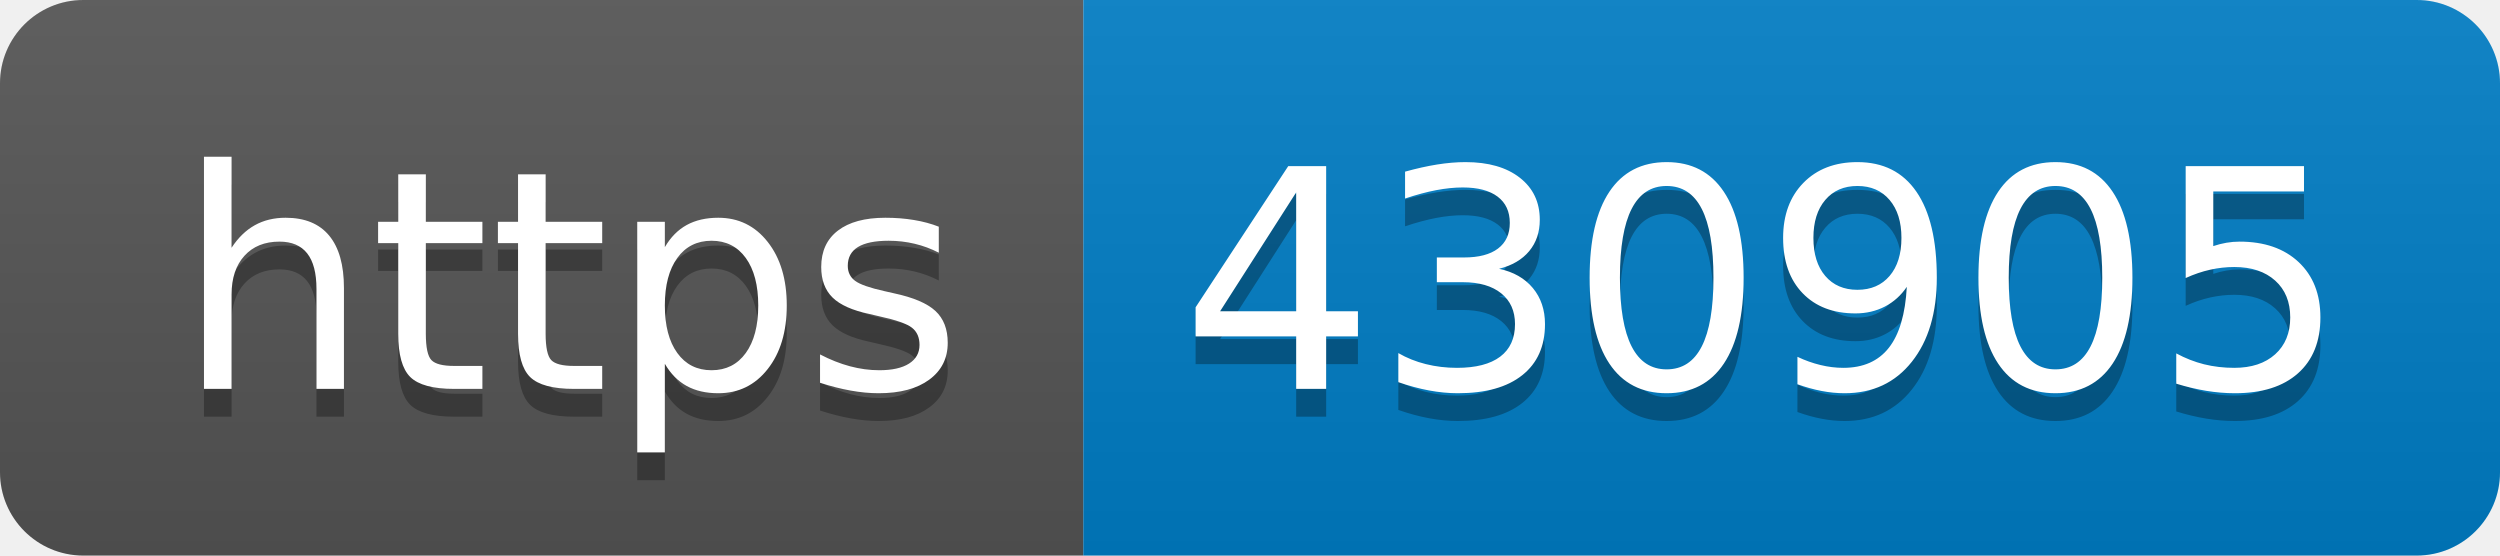
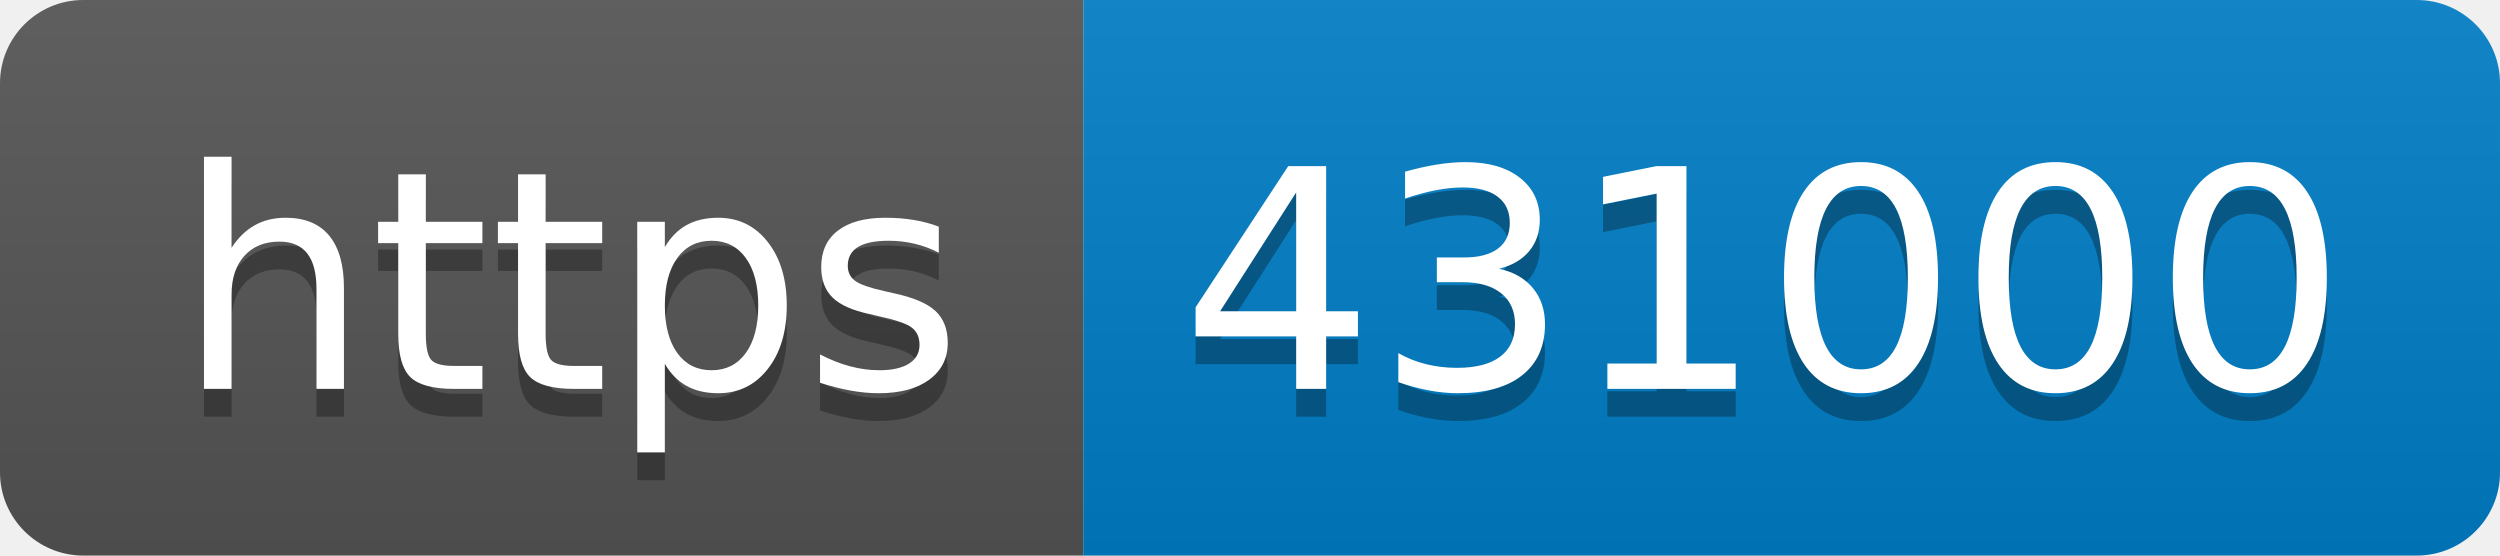
- <svg xmlns="http://www.w3.org/2000/svg" width="90" height="20" role="img" aria-label="https: 430905">
+ <svg xmlns="http://www.w3.org/2000/svg" width="90" height="20" role="img" aria-label="https: 431000">
  <linearGradient id="s" x2="0" y2="100%">
    <stop offset="0" stop-color="#bbb" stop-opacity=".1" />
    <stop offset="1" stop-opacity=".1" />
  </linearGradient>
  <clipPath id="r">
    <rect width="90" height="20" rx="3" fill="#fff" />
  </clipPath>
  <g clip-path="url(#r)">
    <rect width="39" height="20" fill="#555" />
    <rect x="39" width="51" height="20" fill="#007ec6" />
    <rect width="90" height="20" fill="url(#s)" />
  </g>
  <g fill="#fff" text-anchor="middle" font-family="Verdana,Geneva,DejaVu Sans,sans-serif" text-rendering="geometricPrecision" font-size="110">
    <text aria-hidden="true" x="205" y="150" fill="#010101" fill-opacity=".3" transform="scale(.1)" textLength="290">https</text>
    <text x="205" y="140" transform="scale(.1)" fill="#fff" textLength="290">https</text>
-     <text aria-hidden="true" x="635" y="150" fill="#010101" fill-opacity=".3" transform="scale(.1)" textLength="410">430905</text>
-     <text x="635" y="140" transform="scale(.1)" fill="#fff" textLength="410">430905</text>
+     <text aria-hidden="true" x="635" y="150" fill="#010101" fill-opacity=".3" transform="scale(.1)" textLength="410">431000</text>
+     <text x="635" y="140" transform="scale(.1)" fill="#fff" textLength="410">431000</text>
  </g>
</svg>
